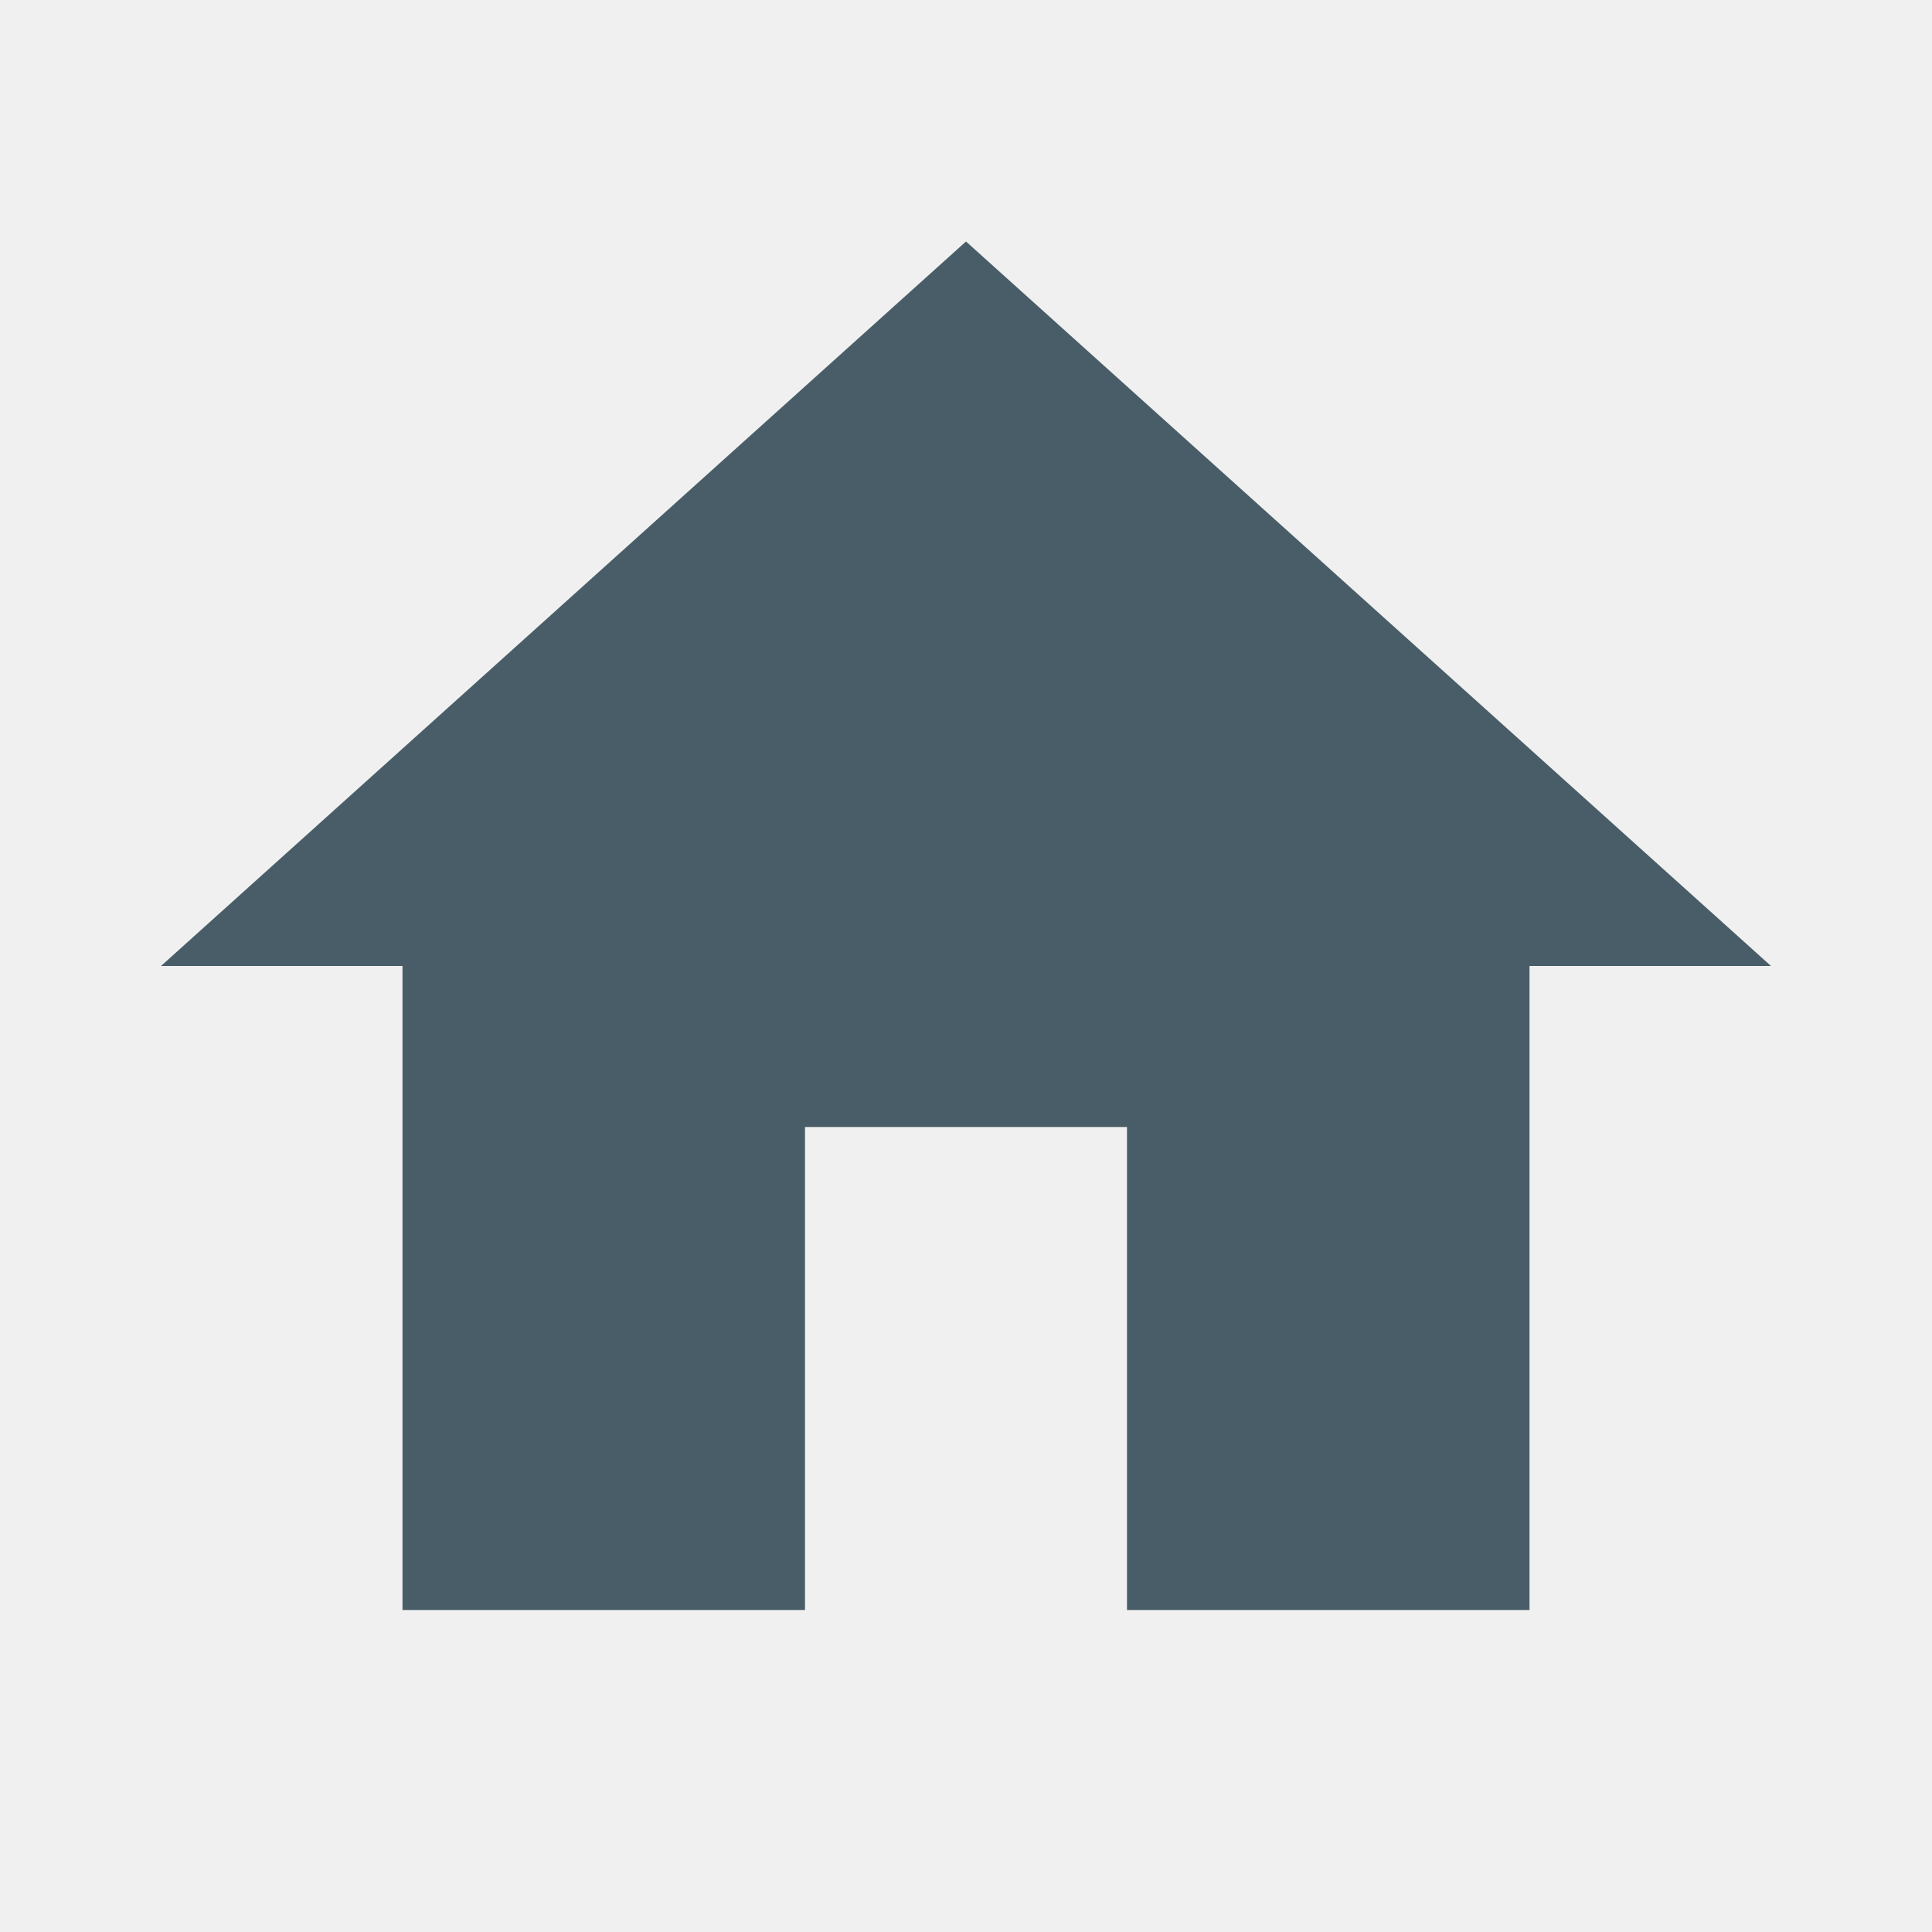
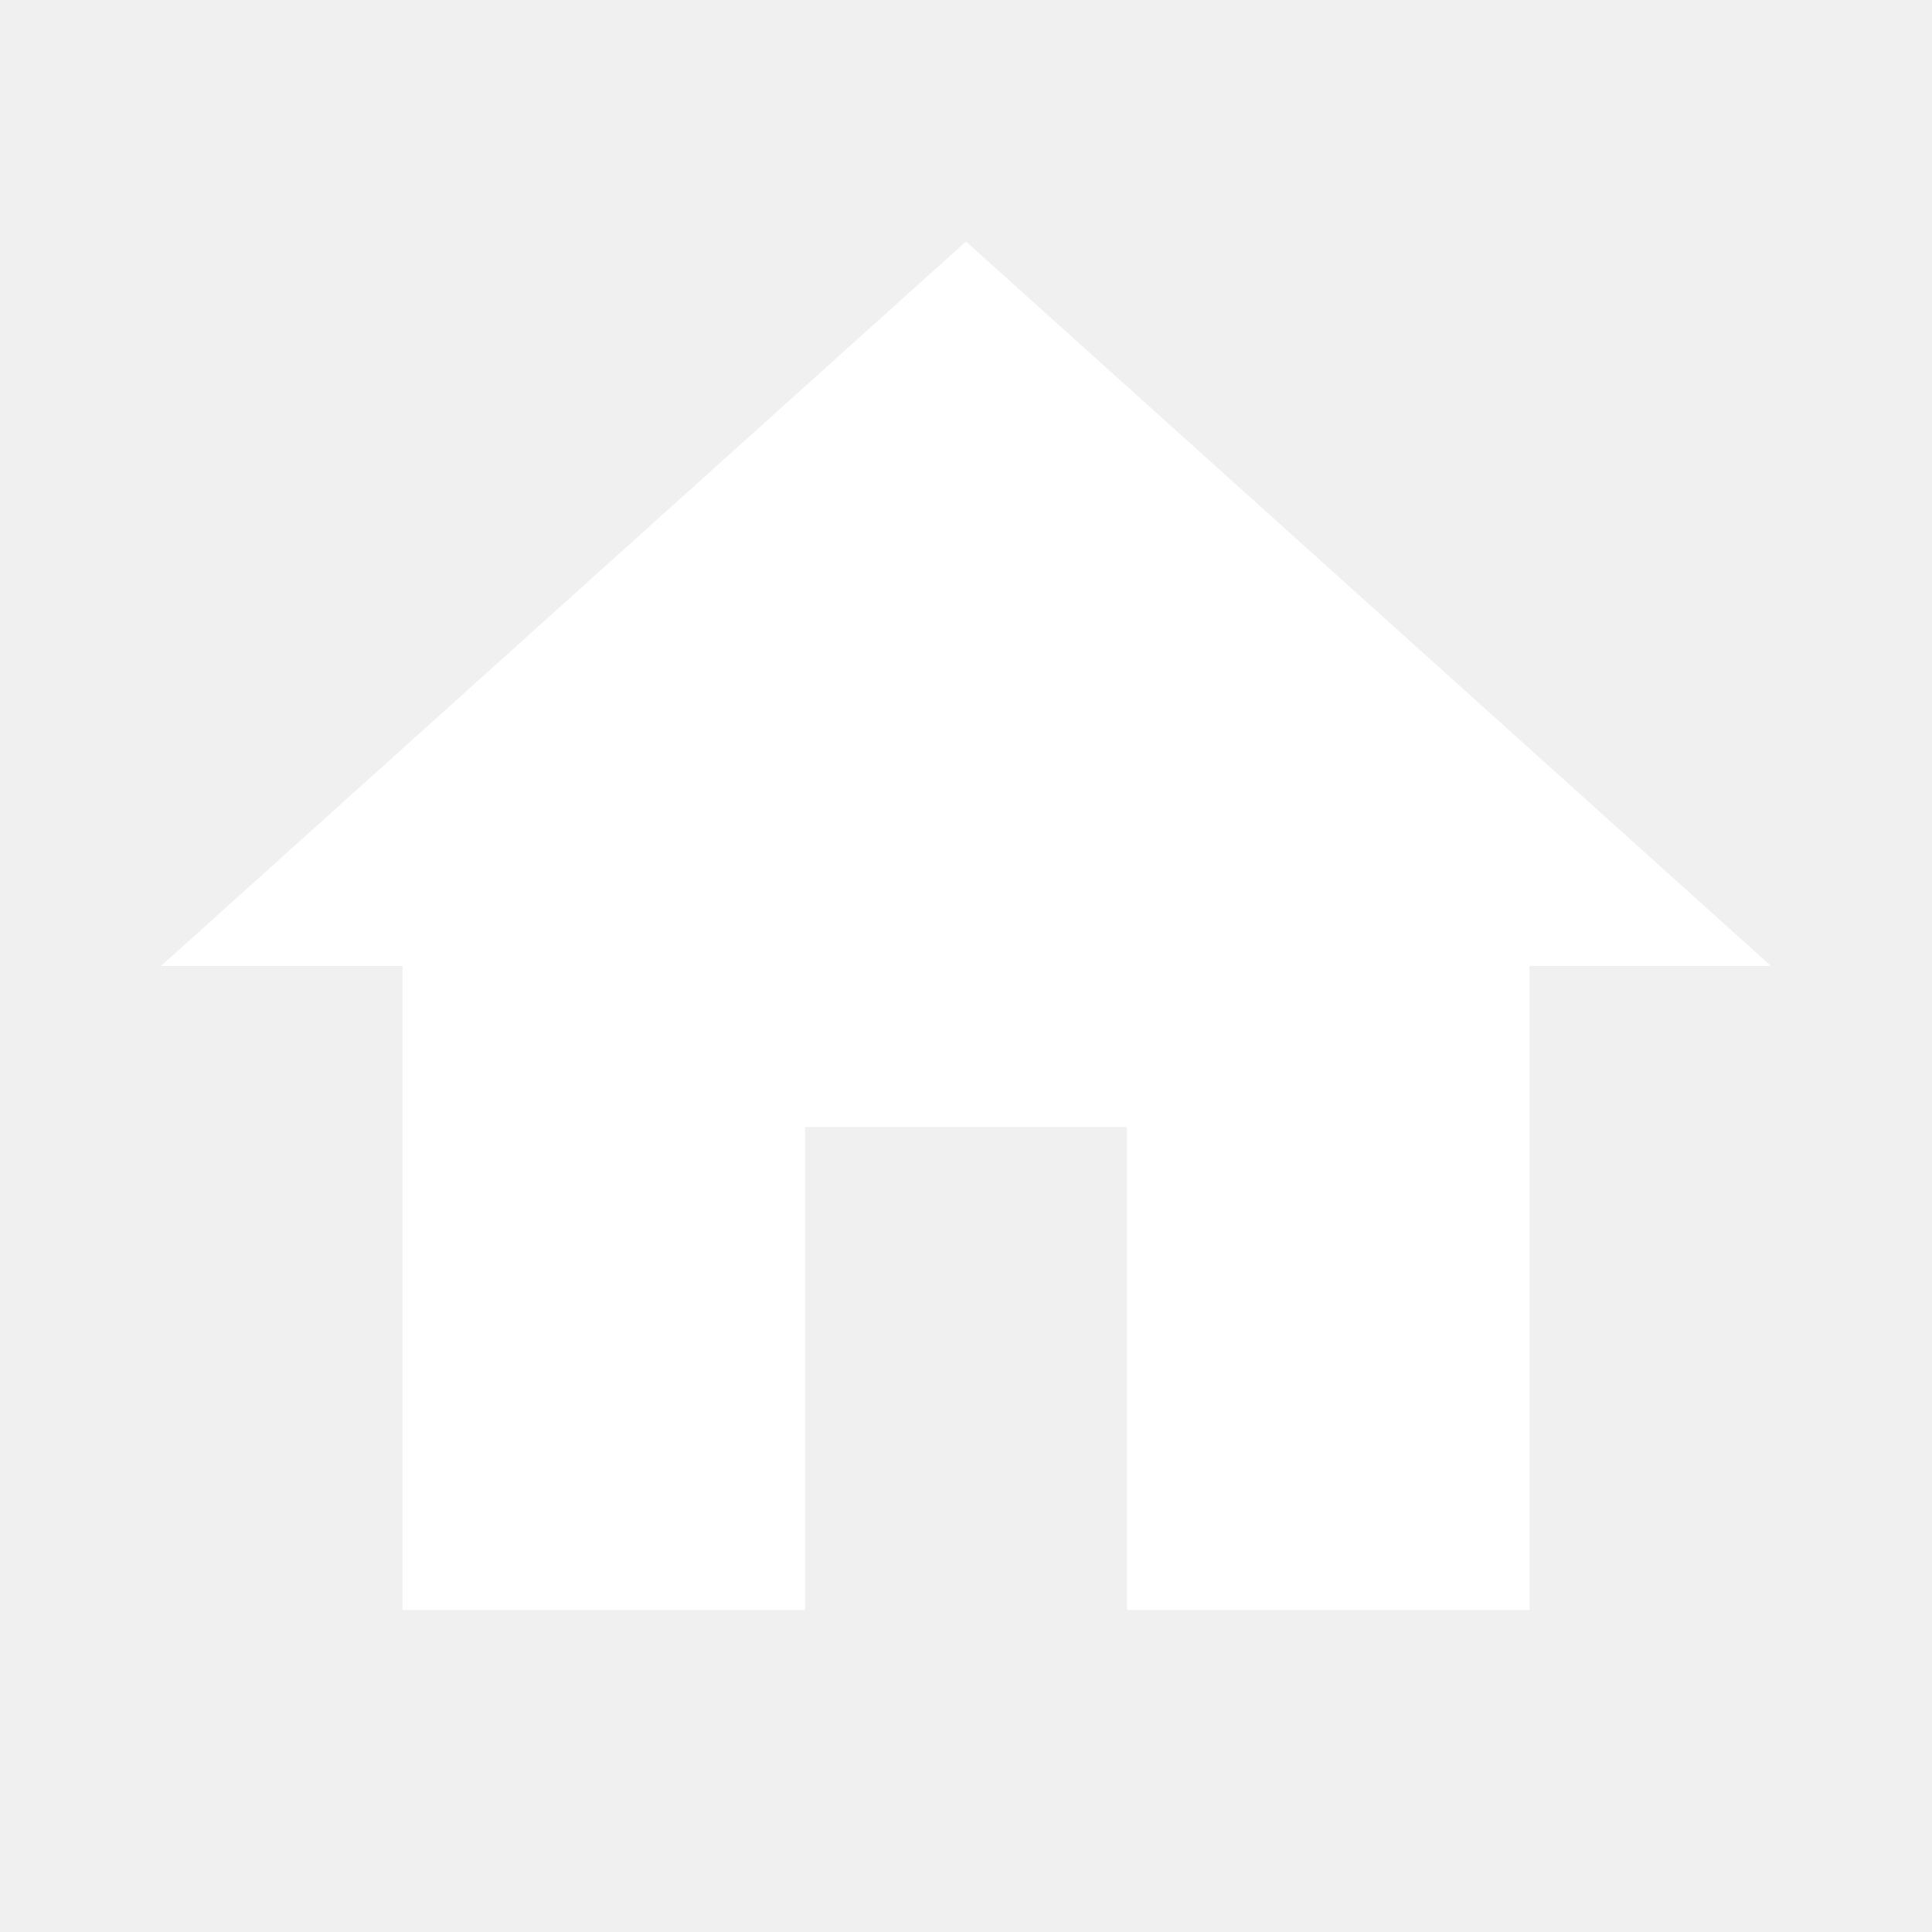
- <svg xmlns="http://www.w3.org/2000/svg" fill="#485d68" height="24" viewBox="0 0 24 24" width="24">
+ <svg xmlns="http://www.w3.org/2000/svg" fill="#fff" height="24" viewBox="0 0 24 24" width="24">
  <path d="M10 20v-6h4v6h5v-8h3L12 3 2 12h3v8z" />
  <path d="M0 0h24v24H0z" fill="none" />
</svg>
